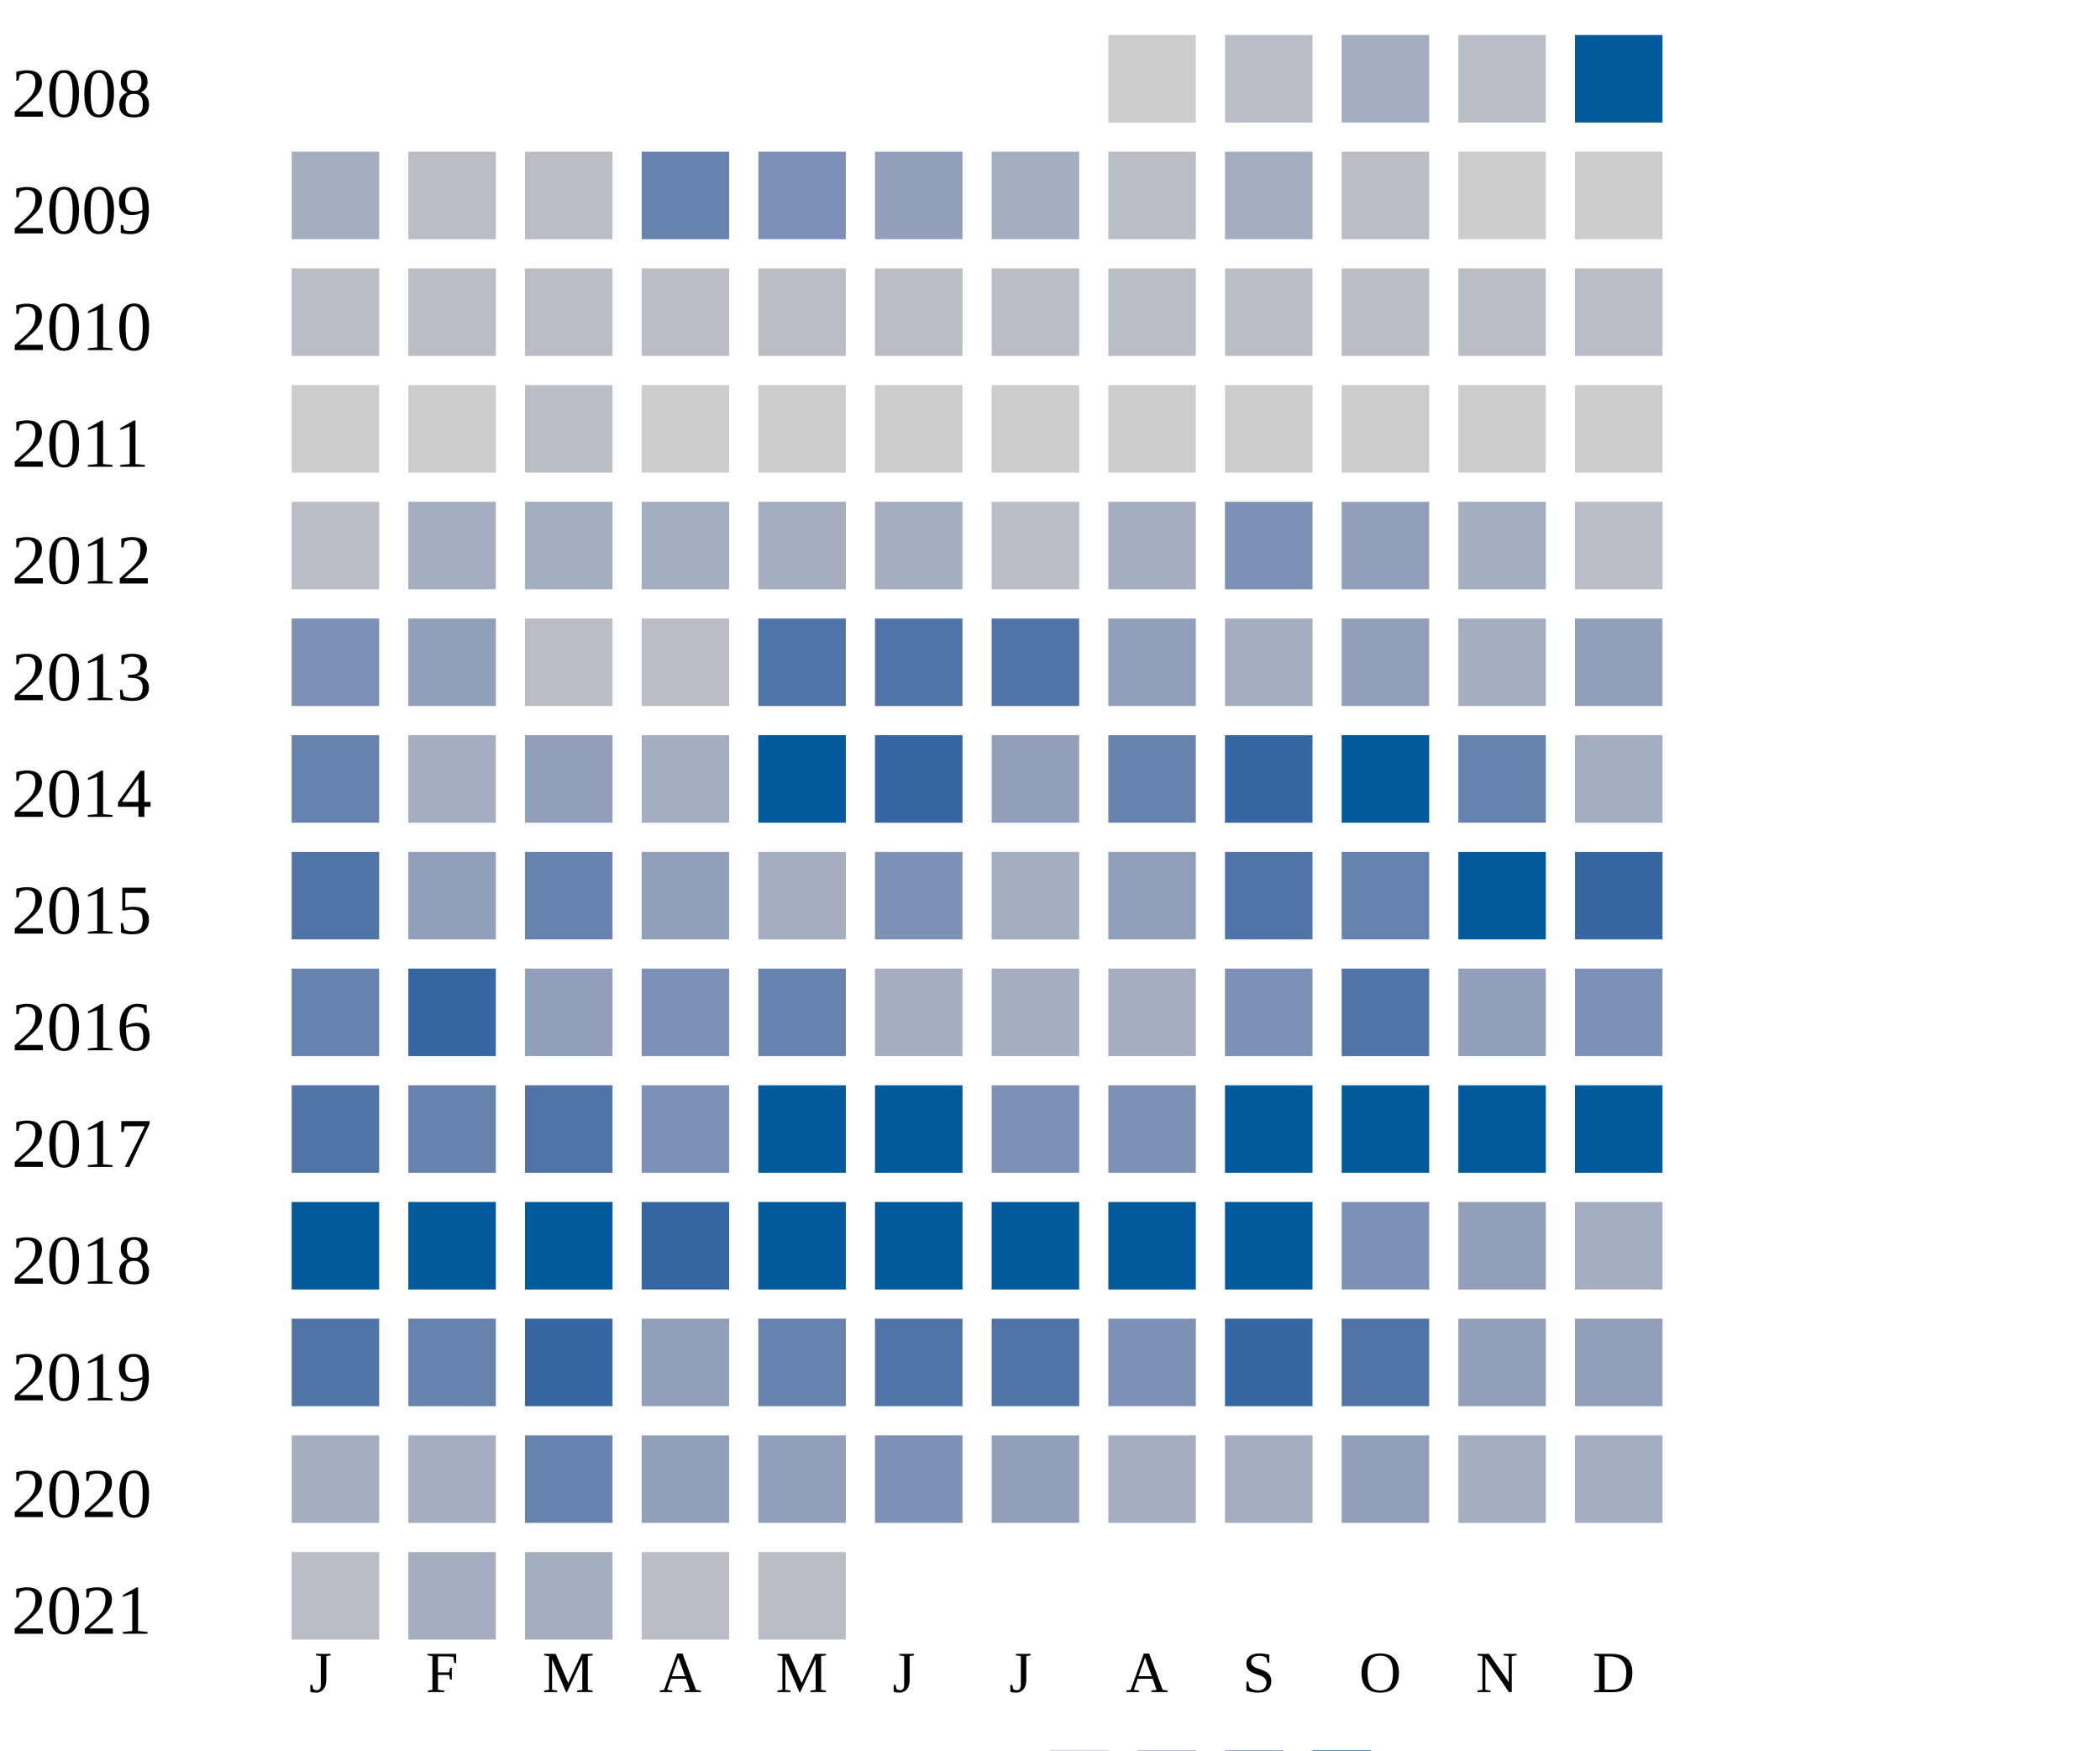
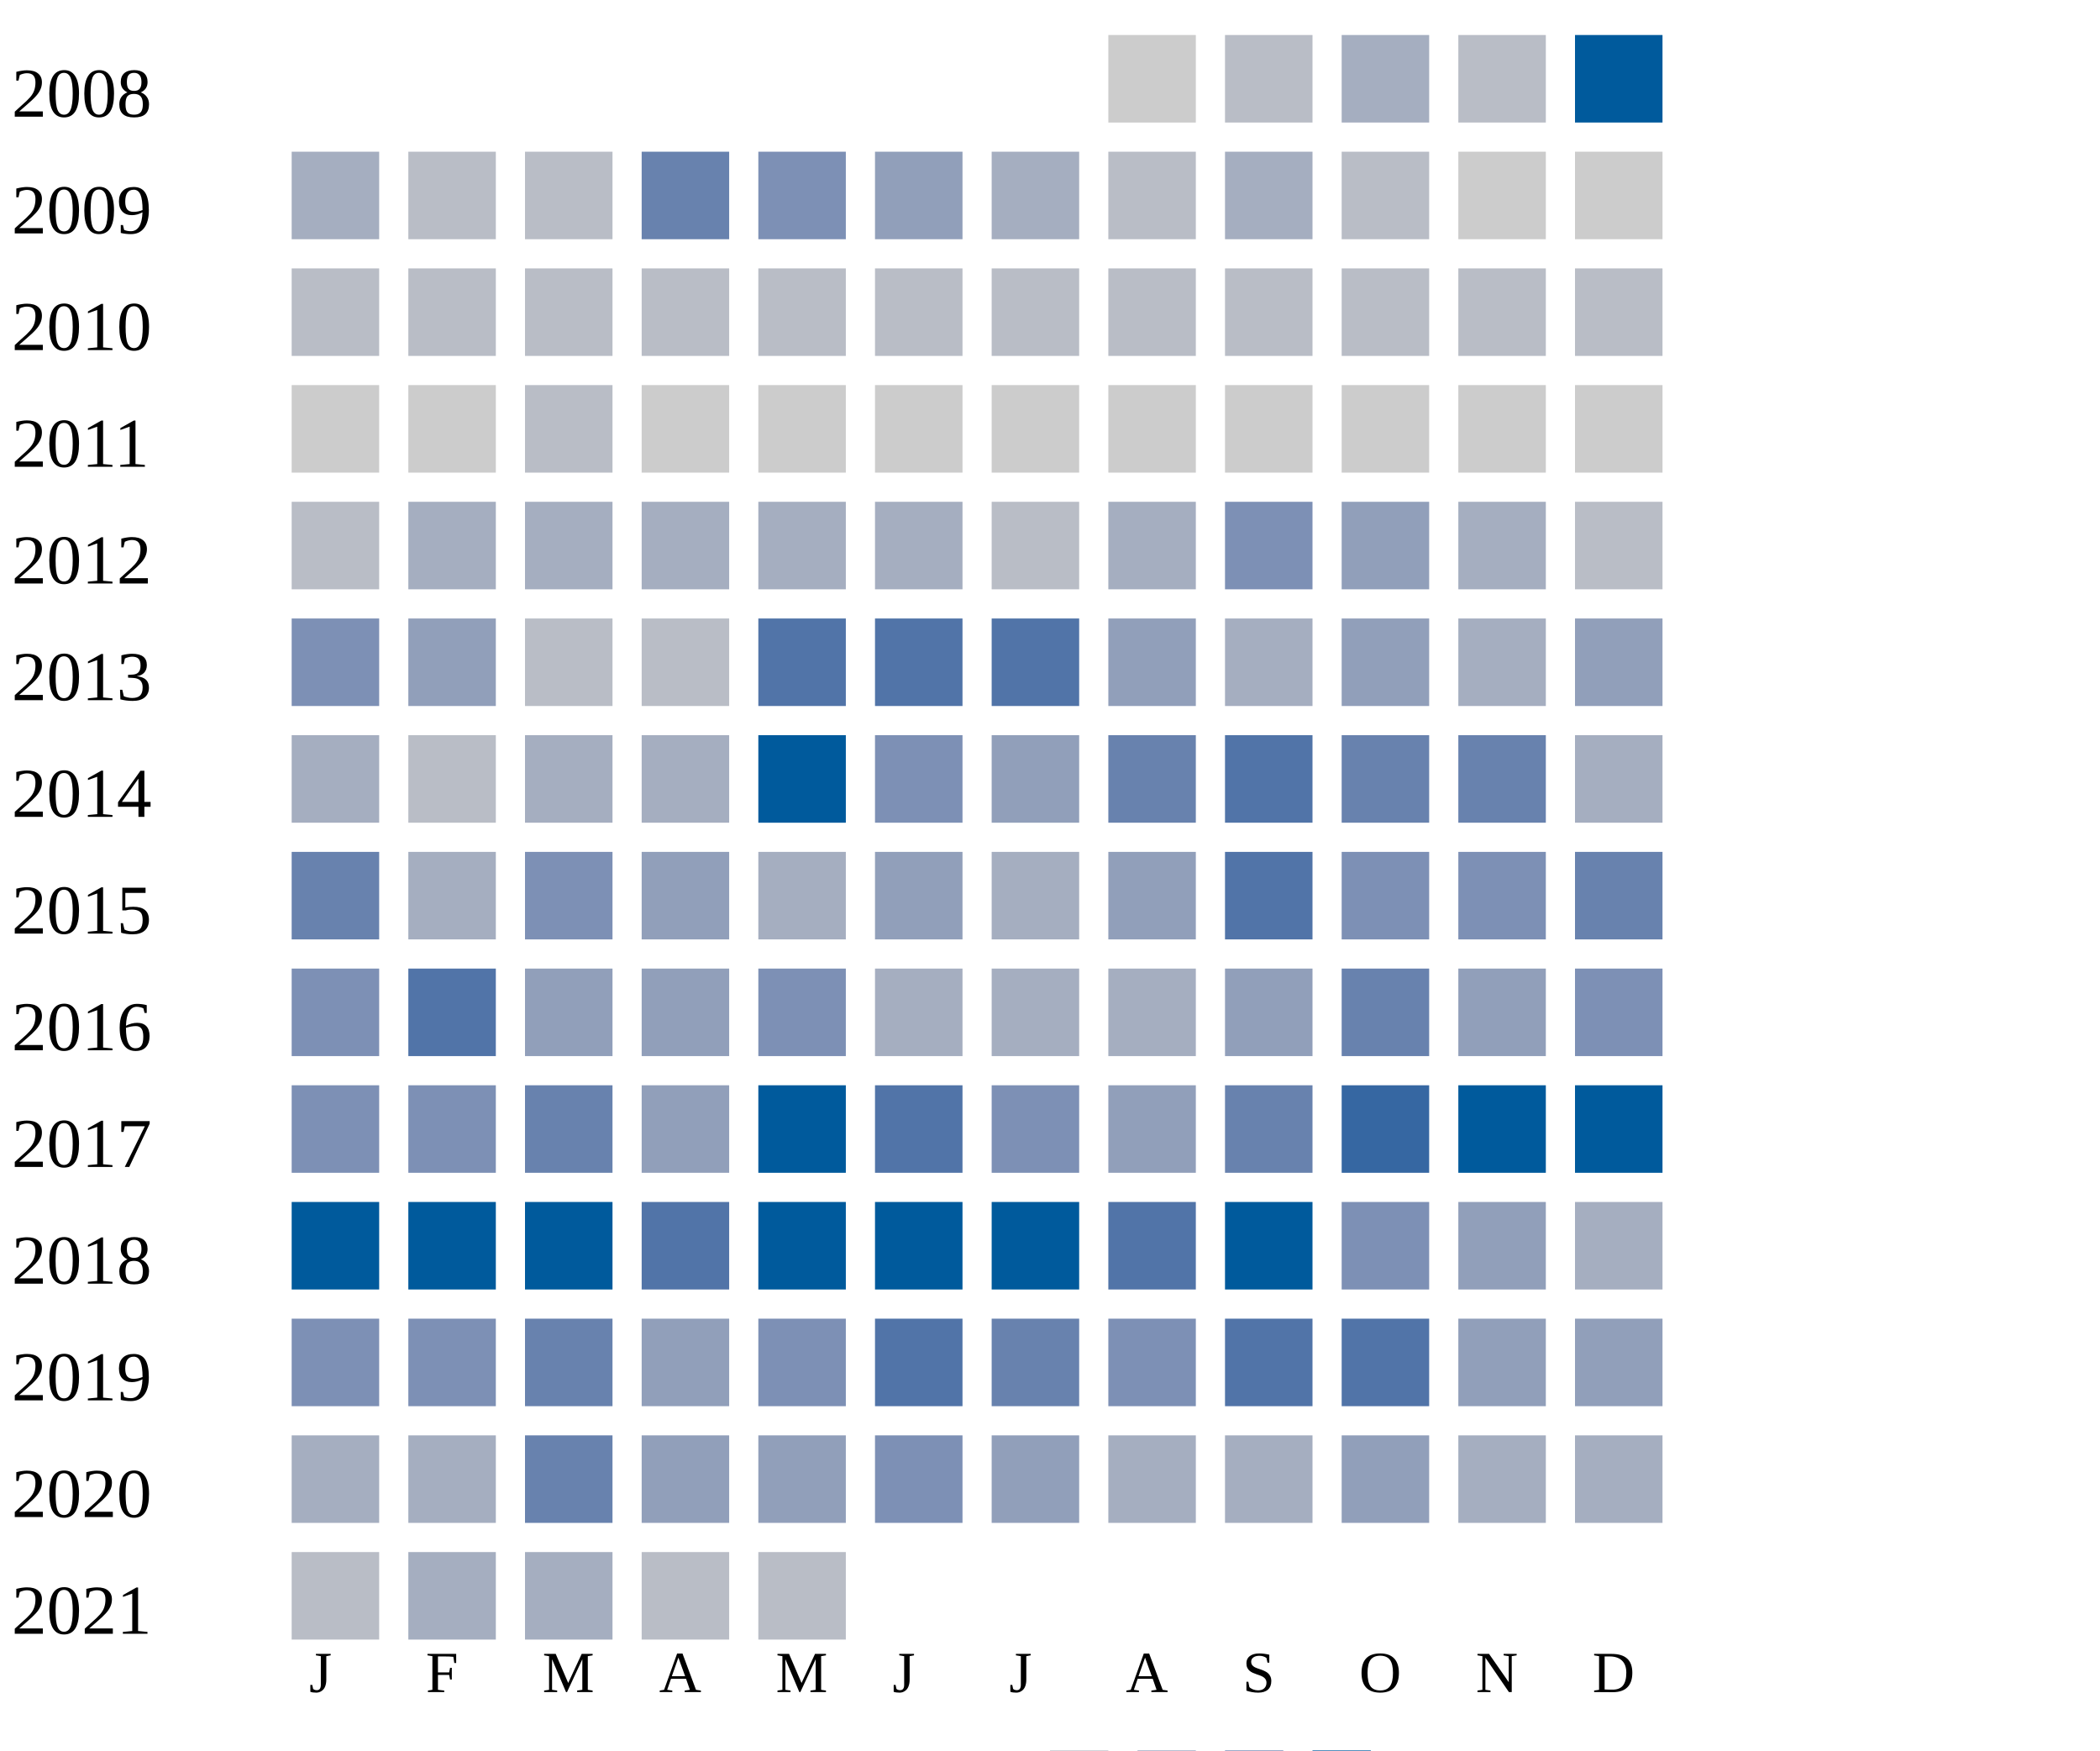
<svg xmlns="http://www.w3.org/2000/svg" width="360" height="300">
  <g transform="translate(0 0)">
    <text x="2" y="20">2008</text>
    <rect x="190" y="6" width="15" height="15" fill="#cccccc" />
    <rect x="210" y="6" width="15" height="15" fill="#b9bdc6" />
    <rect x="230" y="6" width="15" height="15" fill="#a5aec0" />
    <rect x="250" y="6" width="15" height="15" fill="#b9bdc6" />
    <rect x="270" y="6" width="15" height="15" fill="#005a9c" />
  </g>
  <g transform="translate(0 20)">
    <text x="2" y="20">2009</text>
    <rect x="50" y="6" width="15" height="15" fill="#a5aec0" />
    <rect x="70" y="6" width="15" height="15" fill="#b9bdc6" />
    <rect x="90" y="6" width="15" height="15" fill="#b9bdc6" />
    <rect x="110" y="6" width="15" height="15" fill="#6882ae" />
    <rect x="130" y="6" width="15" height="15" fill="#7d90b5" />
    <rect x="150" y="6" width="15" height="15" fill="#919fba" />
    <rect x="170" y="6" width="15" height="15" fill="#a5aec0" />
    <rect x="190" y="6" width="15" height="15" fill="#b9bdc6" />
    <rect x="210" y="6" width="15" height="15" fill="#a5aec0" />
    <rect x="230" y="6" width="15" height="15" fill="#b9bdc6" />
    <rect x="250" y="6" width="15" height="15" fill="#cccccc" />
    <rect x="270" y="6" width="15" height="15" fill="#cccccc" />
  </g>
  <g transform="translate(0 40)">
    <text x="2" y="20">2010</text>
    <rect x="50" y="6" width="15" height="15" fill="#b9bdc6" />
    <rect x="70" y="6" width="15" height="15" fill="#b9bdc6" />
    <rect x="90" y="6" width="15" height="15" fill="#b9bdc6" />
    <rect x="110" y="6" width="15" height="15" fill="#b9bdc6" />
    <rect x="130" y="6" width="15" height="15" fill="#b9bdc6" />
    <rect x="150" y="6" width="15" height="15" fill="#b9bdc6" />
    <rect x="170" y="6" width="15" height="15" fill="#b9bdc6" />
    <rect x="190" y="6" width="15" height="15" fill="#b9bdc6" />
    <rect x="210" y="6" width="15" height="15" fill="#b9bdc6" />
    <rect x="230" y="6" width="15" height="15" fill="#b9bdc6" />
    <rect x="250" y="6" width="15" height="15" fill="#b9bdc6" />
    <rect x="270" y="6" width="15" height="15" fill="#b9bdc6" />
  </g>
  <g transform="translate(0 60)">
    <text x="2" y="20">2011</text>
    <rect x="50" y="6" width="15" height="15" fill="#cccccc" />
    <rect x="70" y="6" width="15" height="15" fill="#cccccc" />
    <rect x="90" y="6" width="15" height="15" fill="#b9bdc6" />
    <rect x="110" y="6" width="15" height="15" fill="#cccccc" />
    <rect x="130" y="6" width="15" height="15" fill="#cccccc" />
    <rect x="150" y="6" width="15" height="15" fill="#cccccc" />
    <rect x="170" y="6" width="15" height="15" fill="#cccccc" />
    <rect x="190" y="6" width="15" height="15" fill="#cccccc" />
    <rect x="210" y="6" width="15" height="15" fill="#cccccc" />
    <rect x="230" y="6" width="15" height="15" fill="#cccccc" />
    <rect x="250" y="6" width="15" height="15" fill="#cccccc" />
    <rect x="270" y="6" width="15" height="15" fill="#cccccc" />
  </g>
  <g transform="translate(0 80)">
    <text x="2" y="20">2012</text>
    <rect x="50" y="6" width="15" height="15" fill="#b9bdc6" />
    <rect x="70" y="6" width="15" height="15" fill="#a5aec0" />
    <rect x="90" y="6" width="15" height="15" fill="#a5aec0" />
    <rect x="110" y="6" width="15" height="15" fill="#a5aec0" />
    <rect x="130" y="6" width="15" height="15" fill="#a5aec0" />
    <rect x="150" y="6" width="15" height="15" fill="#a5aec0" />
    <rect x="170" y="6" width="15" height="15" fill="#b9bdc6" />
    <rect x="190" y="6" width="15" height="15" fill="#a5aec0" />
    <rect x="210" y="6" width="15" height="15" fill="#7d90b5" />
    <rect x="230" y="6" width="15" height="15" fill="#919fba" />
    <rect x="250" y="6" width="15" height="15" fill="#a5aec0" />
    <rect x="270" y="6" width="15" height="15" fill="#b9bdc6" />
  </g>
  <g transform="translate(0 100)">
    <text x="2" y="20">2013</text>
    <rect x="50" y="6" width="15" height="15" fill="#7d90b5" />
    <rect x="70" y="6" width="15" height="15" fill="#919fba" />
    <rect x="90" y="6" width="15" height="15" fill="#b9bdc6" />
    <rect x="110" y="6" width="15" height="15" fill="#b9bdc6" />
    <rect x="130" y="6" width="15" height="15" fill="#5174a8" />
    <rect x="150" y="6" width="15" height="15" fill="#5174a8" />
    <rect x="170" y="6" width="15" height="15" fill="#5174a8" />
    <rect x="190" y="6" width="15" height="15" fill="#919fba" />
    <rect x="210" y="6" width="15" height="15" fill="#a5aec0" />
    <rect x="230" y="6" width="15" height="15" fill="#919fba" />
    <rect x="250" y="6" width="15" height="15" fill="#a5aec0" />
    <rect x="270" y="6" width="15" height="15" fill="#919fba" />
  </g>
  <g transform="translate(0 120)">
    <text x="2" y="20">2014</text>
-     <rect x="50" y="6" width="15" height="15" fill="#6882ae" />
-     <rect x="70" y="6" width="15" height="15" fill="#a5aec0" />
-     <rect x="90" y="6" width="15" height="15" fill="#919fba" />
+     <rect x="50" y="6" width="15" height="15" fill="#a5aec0" />
+     <rect x="70" y="6" width="15" height="15" fill="#b9bdc6" />
+     <rect x="90" y="6" width="15" height="15" fill="#a5aec0" />
    <rect x="110" y="6" width="15" height="15" fill="#a5aec0" />
    <rect x="130" y="6" width="15" height="15" fill="#005a9c" />
-     <rect x="150" y="6" width="15" height="15" fill="#3667a2" />
+     <rect x="150" y="6" width="15" height="15" fill="#7d90b5" />
    <rect x="170" y="6" width="15" height="15" fill="#919fba" />
    <rect x="190" y="6" width="15" height="15" fill="#6882ae" />
-     <rect x="210" y="6" width="15" height="15" fill="#3667a2" />
-     <rect x="230" y="6" width="15" height="15" fill="#005a9c" />
+     <rect x="210" y="6" width="15" height="15" fill="#5174a8" />
+     <rect x="230" y="6" width="15" height="15" fill="#6882ae" />
    <rect x="250" y="6" width="15" height="15" fill="#6882ae" />
    <rect x="270" y="6" width="15" height="15" fill="#a5aec0" />
  </g>
  <g transform="translate(0 140)">
    <text x="2" y="20">2015</text>
-     <rect x="50" y="6" width="15" height="15" fill="#5174a8" />
-     <rect x="70" y="6" width="15" height="15" fill="#919fba" />
-     <rect x="90" y="6" width="15" height="15" fill="#6882ae" />
+     <rect x="50" y="6" width="15" height="15" fill="#6882ae" />
+     <rect x="70" y="6" width="15" height="15" fill="#a5aec0" />
+     <rect x="90" y="6" width="15" height="15" fill="#7d90b5" />
    <rect x="110" y="6" width="15" height="15" fill="#919fba" />
    <rect x="130" y="6" width="15" height="15" fill="#a5aec0" />
-     <rect x="150" y="6" width="15" height="15" fill="#7d90b5" />
+     <rect x="150" y="6" width="15" height="15" fill="#919fba" />
    <rect x="170" y="6" width="15" height="15" fill="#a5aec0" />
    <rect x="190" y="6" width="15" height="15" fill="#919fba" />
    <rect x="210" y="6" width="15" height="15" fill="#5174a8" />
-     <rect x="230" y="6" width="15" height="15" fill="#6882ae" />
-     <rect x="250" y="6" width="15" height="15" fill="#005a9c" />
-     <rect x="270" y="6" width="15" height="15" fill="#3667a2" />
+     <rect x="230" y="6" width="15" height="15" fill="#7d90b5" />
+     <rect x="250" y="6" width="15" height="15" fill="#7d90b5" />
+     <rect x="270" y="6" width="15" height="15" fill="#6882ae" />
  </g>
  <g transform="translate(0 160)">
    <text x="2" y="20">2016</text>
-     <rect x="50" y="6" width="15" height="15" fill="#6882ae" />
-     <rect x="70" y="6" width="15" height="15" fill="#3667a2" />
+     <rect x="50" y="6" width="15" height="15" fill="#7d90b5" />
+     <rect x="70" y="6" width="15" height="15" fill="#5174a8" />
    <rect x="90" y="6" width="15" height="15" fill="#919fba" />
-     <rect x="110" y="6" width="15" height="15" fill="#7d90b5" />
-     <rect x="130" y="6" width="15" height="15" fill="#6882ae" />
+     <rect x="110" y="6" width="15" height="15" fill="#919fba" />
+     <rect x="130" y="6" width="15" height="15" fill="#7d90b5" />
    <rect x="150" y="6" width="15" height="15" fill="#a5aec0" />
    <rect x="170" y="6" width="15" height="15" fill="#a5aec0" />
    <rect x="190" y="6" width="15" height="15" fill="#a5aec0" />
-     <rect x="210" y="6" width="15" height="15" fill="#7d90b5" />
-     <rect x="230" y="6" width="15" height="15" fill="#5174a8" />
+     <rect x="210" y="6" width="15" height="15" fill="#919fba" />
+     <rect x="230" y="6" width="15" height="15" fill="#6882ae" />
    <rect x="250" y="6" width="15" height="15" fill="#919fba" />
    <rect x="270" y="6" width="15" height="15" fill="#7d90b5" />
  </g>
  <g transform="translate(0 180)">
    <text x="2" y="20">2017</text>
-     <rect x="50" y="6" width="15" height="15" fill="#5174a8" />
-     <rect x="70" y="6" width="15" height="15" fill="#6882ae" />
-     <rect x="90" y="6" width="15" height="15" fill="#5174a8" />
-     <rect x="110" y="6" width="15" height="15" fill="#7d90b5" />
+     <rect x="50" y="6" width="15" height="15" fill="#7d90b5" />
+     <rect x="70" y="6" width="15" height="15" fill="#7d90b5" />
+     <rect x="90" y="6" width="15" height="15" fill="#6882ae" />
+     <rect x="110" y="6" width="15" height="15" fill="#919fba" />
    <rect x="130" y="6" width="15" height="15" fill="#005a9c" />
-     <rect x="150" y="6" width="15" height="15" fill="#005a9c" />
+     <rect x="150" y="6" width="15" height="15" fill="#5174a8" />
    <rect x="170" y="6" width="15" height="15" fill="#7d90b5" />
-     <rect x="190" y="6" width="15" height="15" fill="#7d90b5" />
-     <rect x="210" y="6" width="15" height="15" fill="#005a9c" />
-     <rect x="230" y="6" width="15" height="15" fill="#005a9c" />
+     <rect x="190" y="6" width="15" height="15" fill="#919fba" />
+     <rect x="210" y="6" width="15" height="15" fill="#6882ae" />
+     <rect x="230" y="6" width="15" height="15" fill="#3667a2" />
    <rect x="250" y="6" width="15" height="15" fill="#005a9c" />
    <rect x="270" y="6" width="15" height="15" fill="#005a9c" />
  </g>
  <g transform="translate(0 200)">
    <text x="2" y="20">2018</text>
    <rect x="50" y="6" width="15" height="15" fill="#005a9c" />
    <rect x="70" y="6" width="15" height="15" fill="#005a9c" />
    <rect x="90" y="6" width="15" height="15" fill="#005a9c" />
-     <rect x="110" y="6" width="15" height="15" fill="#3667a2" />
+     <rect x="110" y="6" width="15" height="15" fill="#5174a8" />
    <rect x="130" y="6" width="15" height="15" fill="#005a9c" />
    <rect x="150" y="6" width="15" height="15" fill="#005a9c" />
    <rect x="170" y="6" width="15" height="15" fill="#005a9c" />
-     <rect x="190" y="6" width="15" height="15" fill="#005a9c" />
+     <rect x="190" y="6" width="15" height="15" fill="#5174a8" />
    <rect x="210" y="6" width="15" height="15" fill="#005a9c" />
    <rect x="230" y="6" width="15" height="15" fill="#7d90b5" />
    <rect x="250" y="6" width="15" height="15" fill="#919fba" />
    <rect x="270" y="6" width="15" height="15" fill="#a5aec0" />
  </g>
  <g transform="translate(0 220)">
    <text x="2" y="20">2019</text>
-     <rect x="50" y="6" width="15" height="15" fill="#5174a8" />
-     <rect x="70" y="6" width="15" height="15" fill="#6882ae" />
-     <rect x="90" y="6" width="15" height="15" fill="#3667a2" />
-     <rect x="110" y="6" width="15" height="15" fill="#919fba" />
-     <rect x="130" y="6" width="15" height="15" fill="#6882ae" />
+     <rect x="50" y="6" width="15" height="15" fill="#7d90b5" />
+     <rect x="70" y="6" width="15" height="15" fill="#7d90b5" />
+     <rect x="90" y="6" width="15" height="15" fill="#6882ae" />
+     <rect x="110" y="6" width="15" height="15" fill="#919fba" />
+     <rect x="130" y="6" width="15" height="15" fill="#7d90b5" />
    <rect x="150" y="6" width="15" height="15" fill="#5174a8" />
-     <rect x="170" y="6" width="15" height="15" fill="#5174a8" />
+     <rect x="170" y="6" width="15" height="15" fill="#6882ae" />
    <rect x="190" y="6" width="15" height="15" fill="#7d90b5" />
-     <rect x="210" y="6" width="15" height="15" fill="#3667a2" />
+     <rect x="210" y="6" width="15" height="15" fill="#5174a8" />
    <rect x="230" y="6" width="15" height="15" fill="#5174a8" />
    <rect x="250" y="6" width="15" height="15" fill="#919fba" />
    <rect x="270" y="6" width="15" height="15" fill="#919fba" />
  </g>
  <g transform="translate(0 240)">
    <text x="2" y="20">2020</text>
    <rect x="50" y="6" width="15" height="15" fill="#a5aec0" />
    <rect x="70" y="6" width="15" height="15" fill="#a5aec0" />
    <rect x="90" y="6" width="15" height="15" fill="#6882ae" />
    <rect x="110" y="6" width="15" height="15" fill="#919fba" />
    <rect x="130" y="6" width="15" height="15" fill="#919fba" />
    <rect x="150" y="6" width="15" height="15" fill="#7d90b5" />
    <rect x="170" y="6" width="15" height="15" fill="#919fba" />
    <rect x="190" y="6" width="15" height="15" fill="#a5aec0" />
    <rect x="210" y="6" width="15" height="15" fill="#a5aec0" />
    <rect x="230" y="6" width="15" height="15" fill="#919fba" />
    <rect x="250" y="6" width="15" height="15" fill="#a5aec0" />
    <rect x="270" y="6" width="15" height="15" fill="#a5aec0" />
  </g>
  <g transform="translate(0 260)">
    <text x="2" y="20">2021</text>
    <rect x="50" y="6" width="15" height="15" fill="#b9bdc6" />
    <rect x="70" y="6" width="15" height="15" fill="#a5aec0" />
    <rect x="90" y="6" width="15" height="15" fill="#a5aec0" />
    <rect x="110" y="6" width="15" height="15" fill="#b9bdc6" />
    <rect x="130" y="6" width="15" height="15" fill="#b9bdc6" />
  </g>
  <text style="font-size: 10px; text-align: center" x="53" y="290">J</text>
  <text style="font-size: 10px; text-align: center" x="73" y="290">F</text>
  <text style="font-size: 10px; text-align: center" x="93" y="290">M</text>
  <text style="font-size: 10px; text-align: center" x="113" y="290">A</text>
  <text style="font-size: 10px; text-align: center" x="133" y="290">M</text>
  <text style="font-size: 10px; text-align: center" x="153" y="290">J</text>
  <text style="font-size: 10px; text-align: center" x="173" y="290">J</text>
  <text style="font-size: 10px; text-align: center" x="193" y="290">A</text>
  <text style="font-size: 10px; text-align: center" x="213" y="290">S</text>
  <text style="font-size: 10px; text-align: center" x="233" y="290">O</text>
  <text style="font-size: 10px; text-align: center" x="253" y="290">N</text>
  <text style="font-size: 10px; text-align: center" x="273" y="290">D</text>
  <text style="font-size: 10px;" x="155" y="309">Less</text>
  <rect fill="#b9bdc6" width="10" height="10" x="180" y="300" />
  <rect fill="#919fba" width="10" height="10" x="195" y="300" />
  <rect fill="#6882ae" width="10" height="10" x="210" y="300" />
  <rect fill="#005a9c" width="10" height="10" x="225" y="300" />
  <text x="240" y="309" style="font-size: 10px;">More</text>
</svg>
